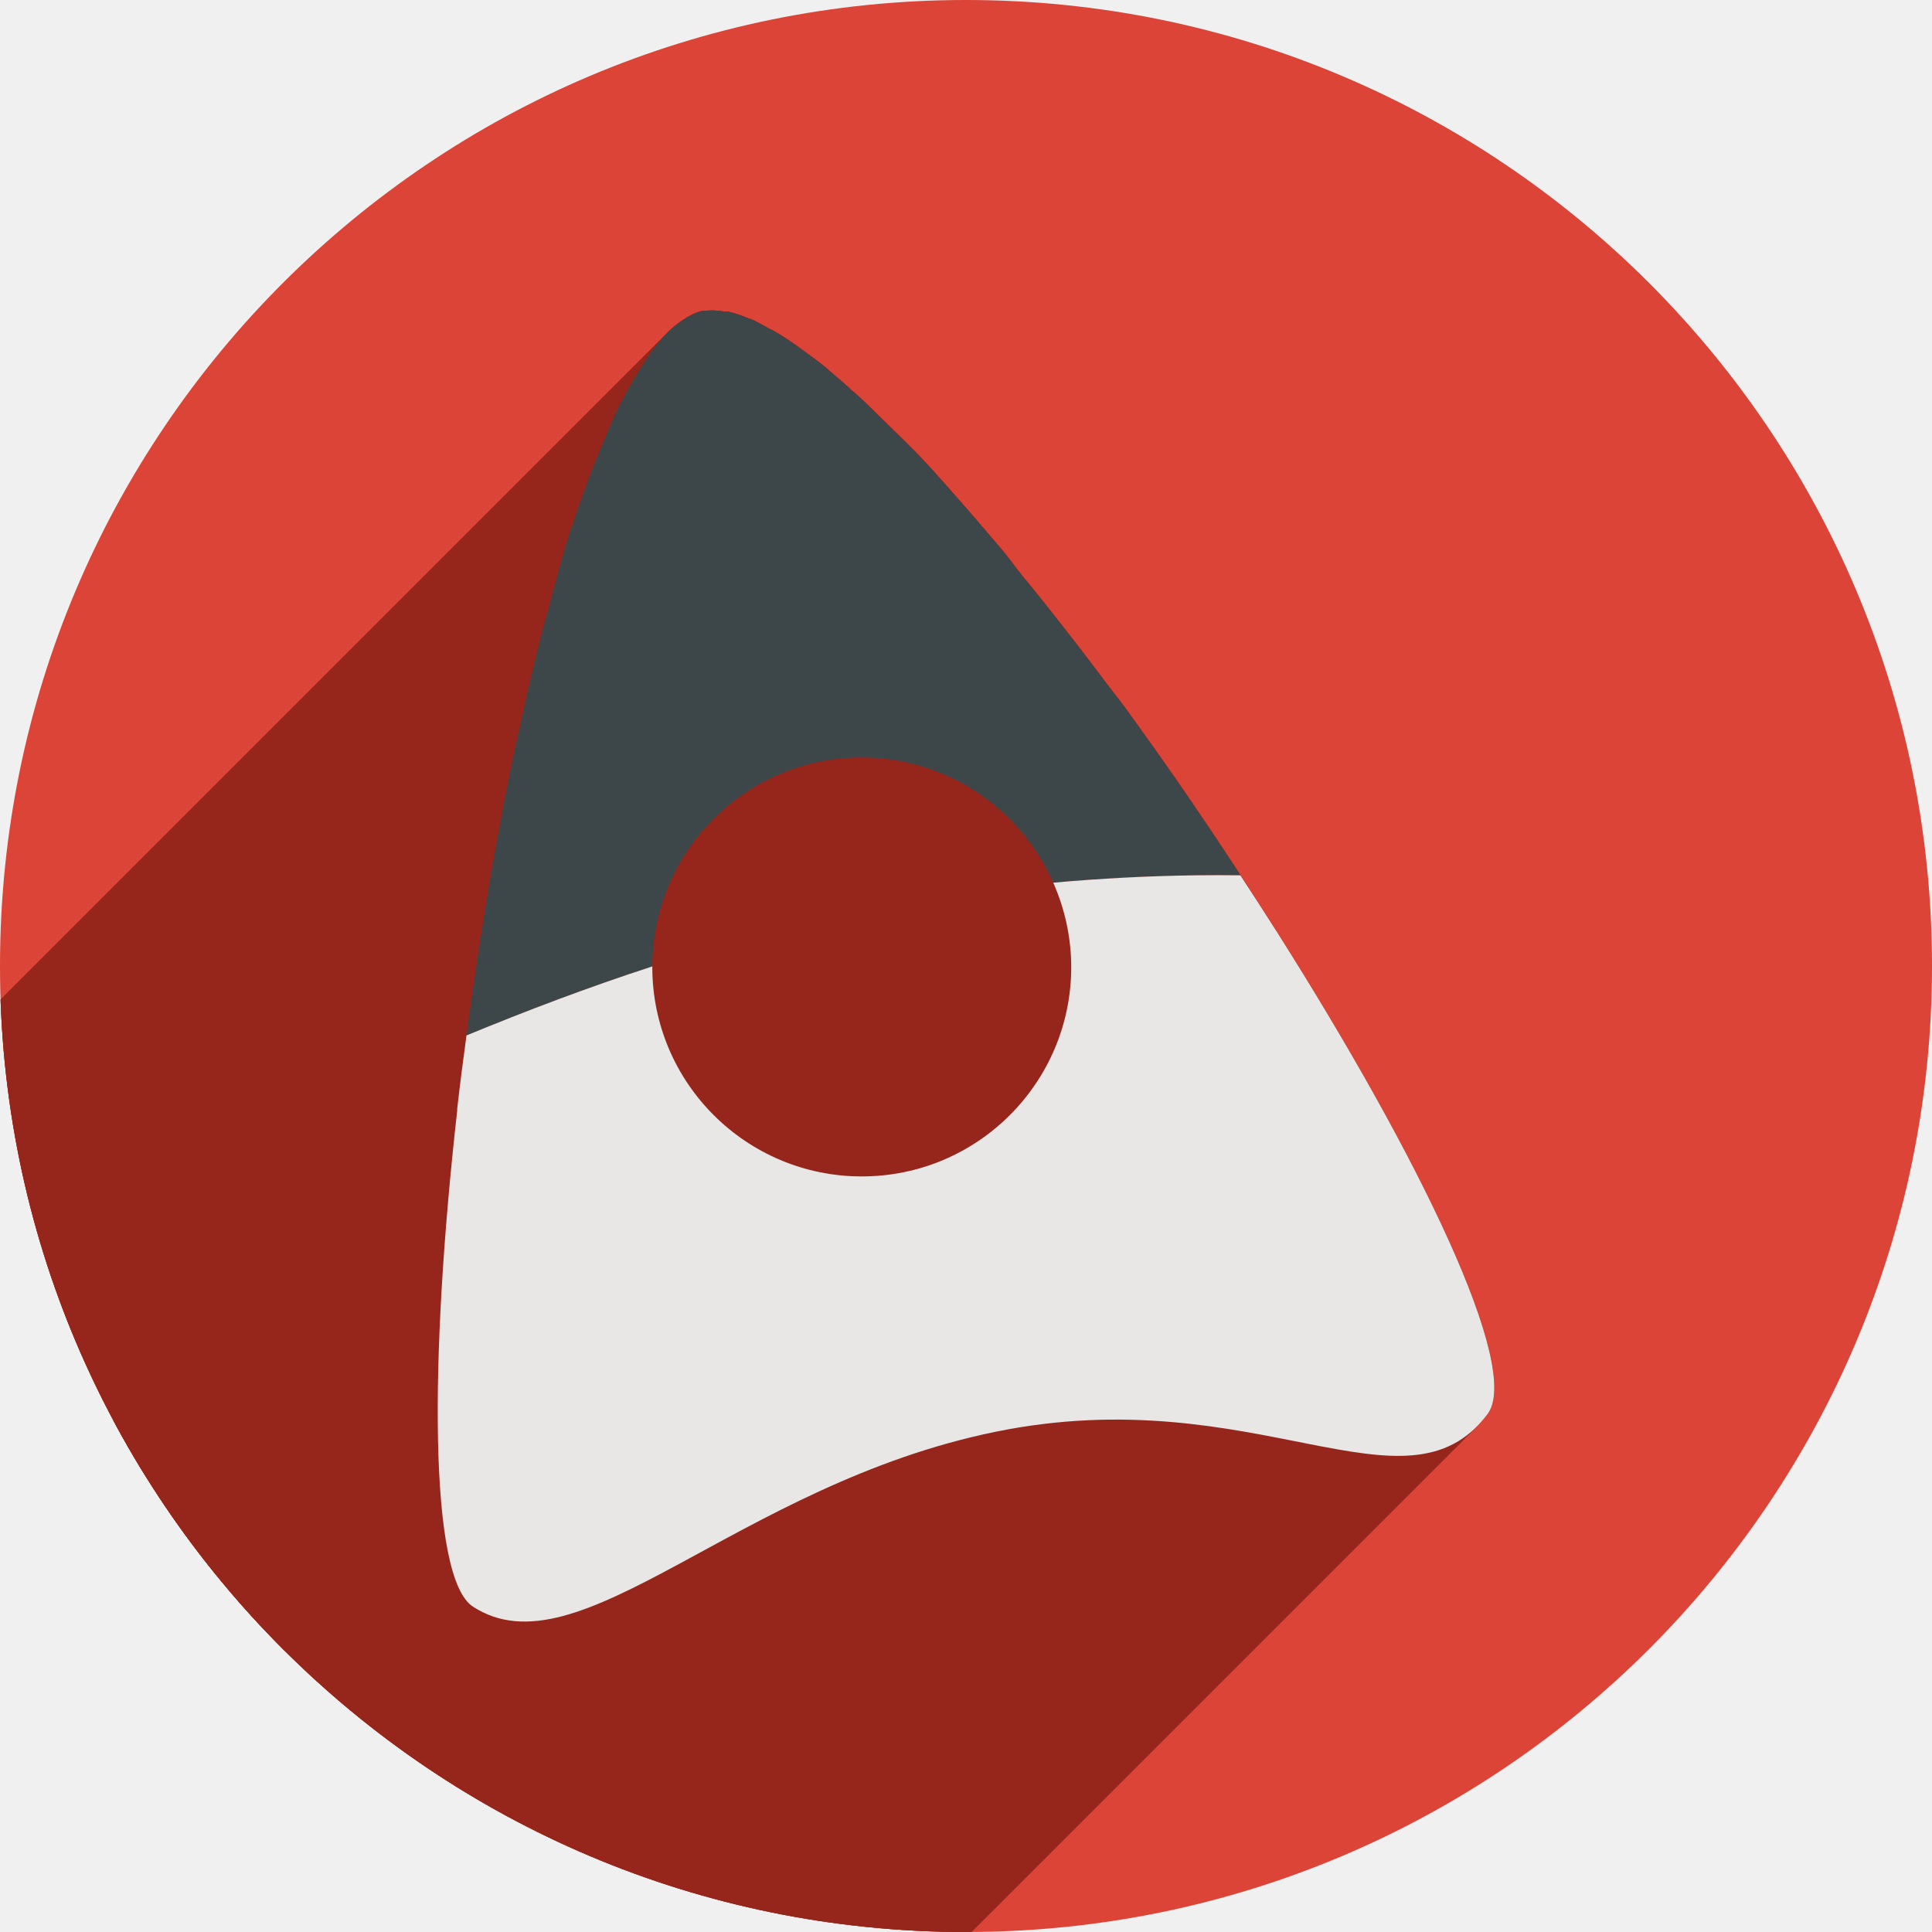
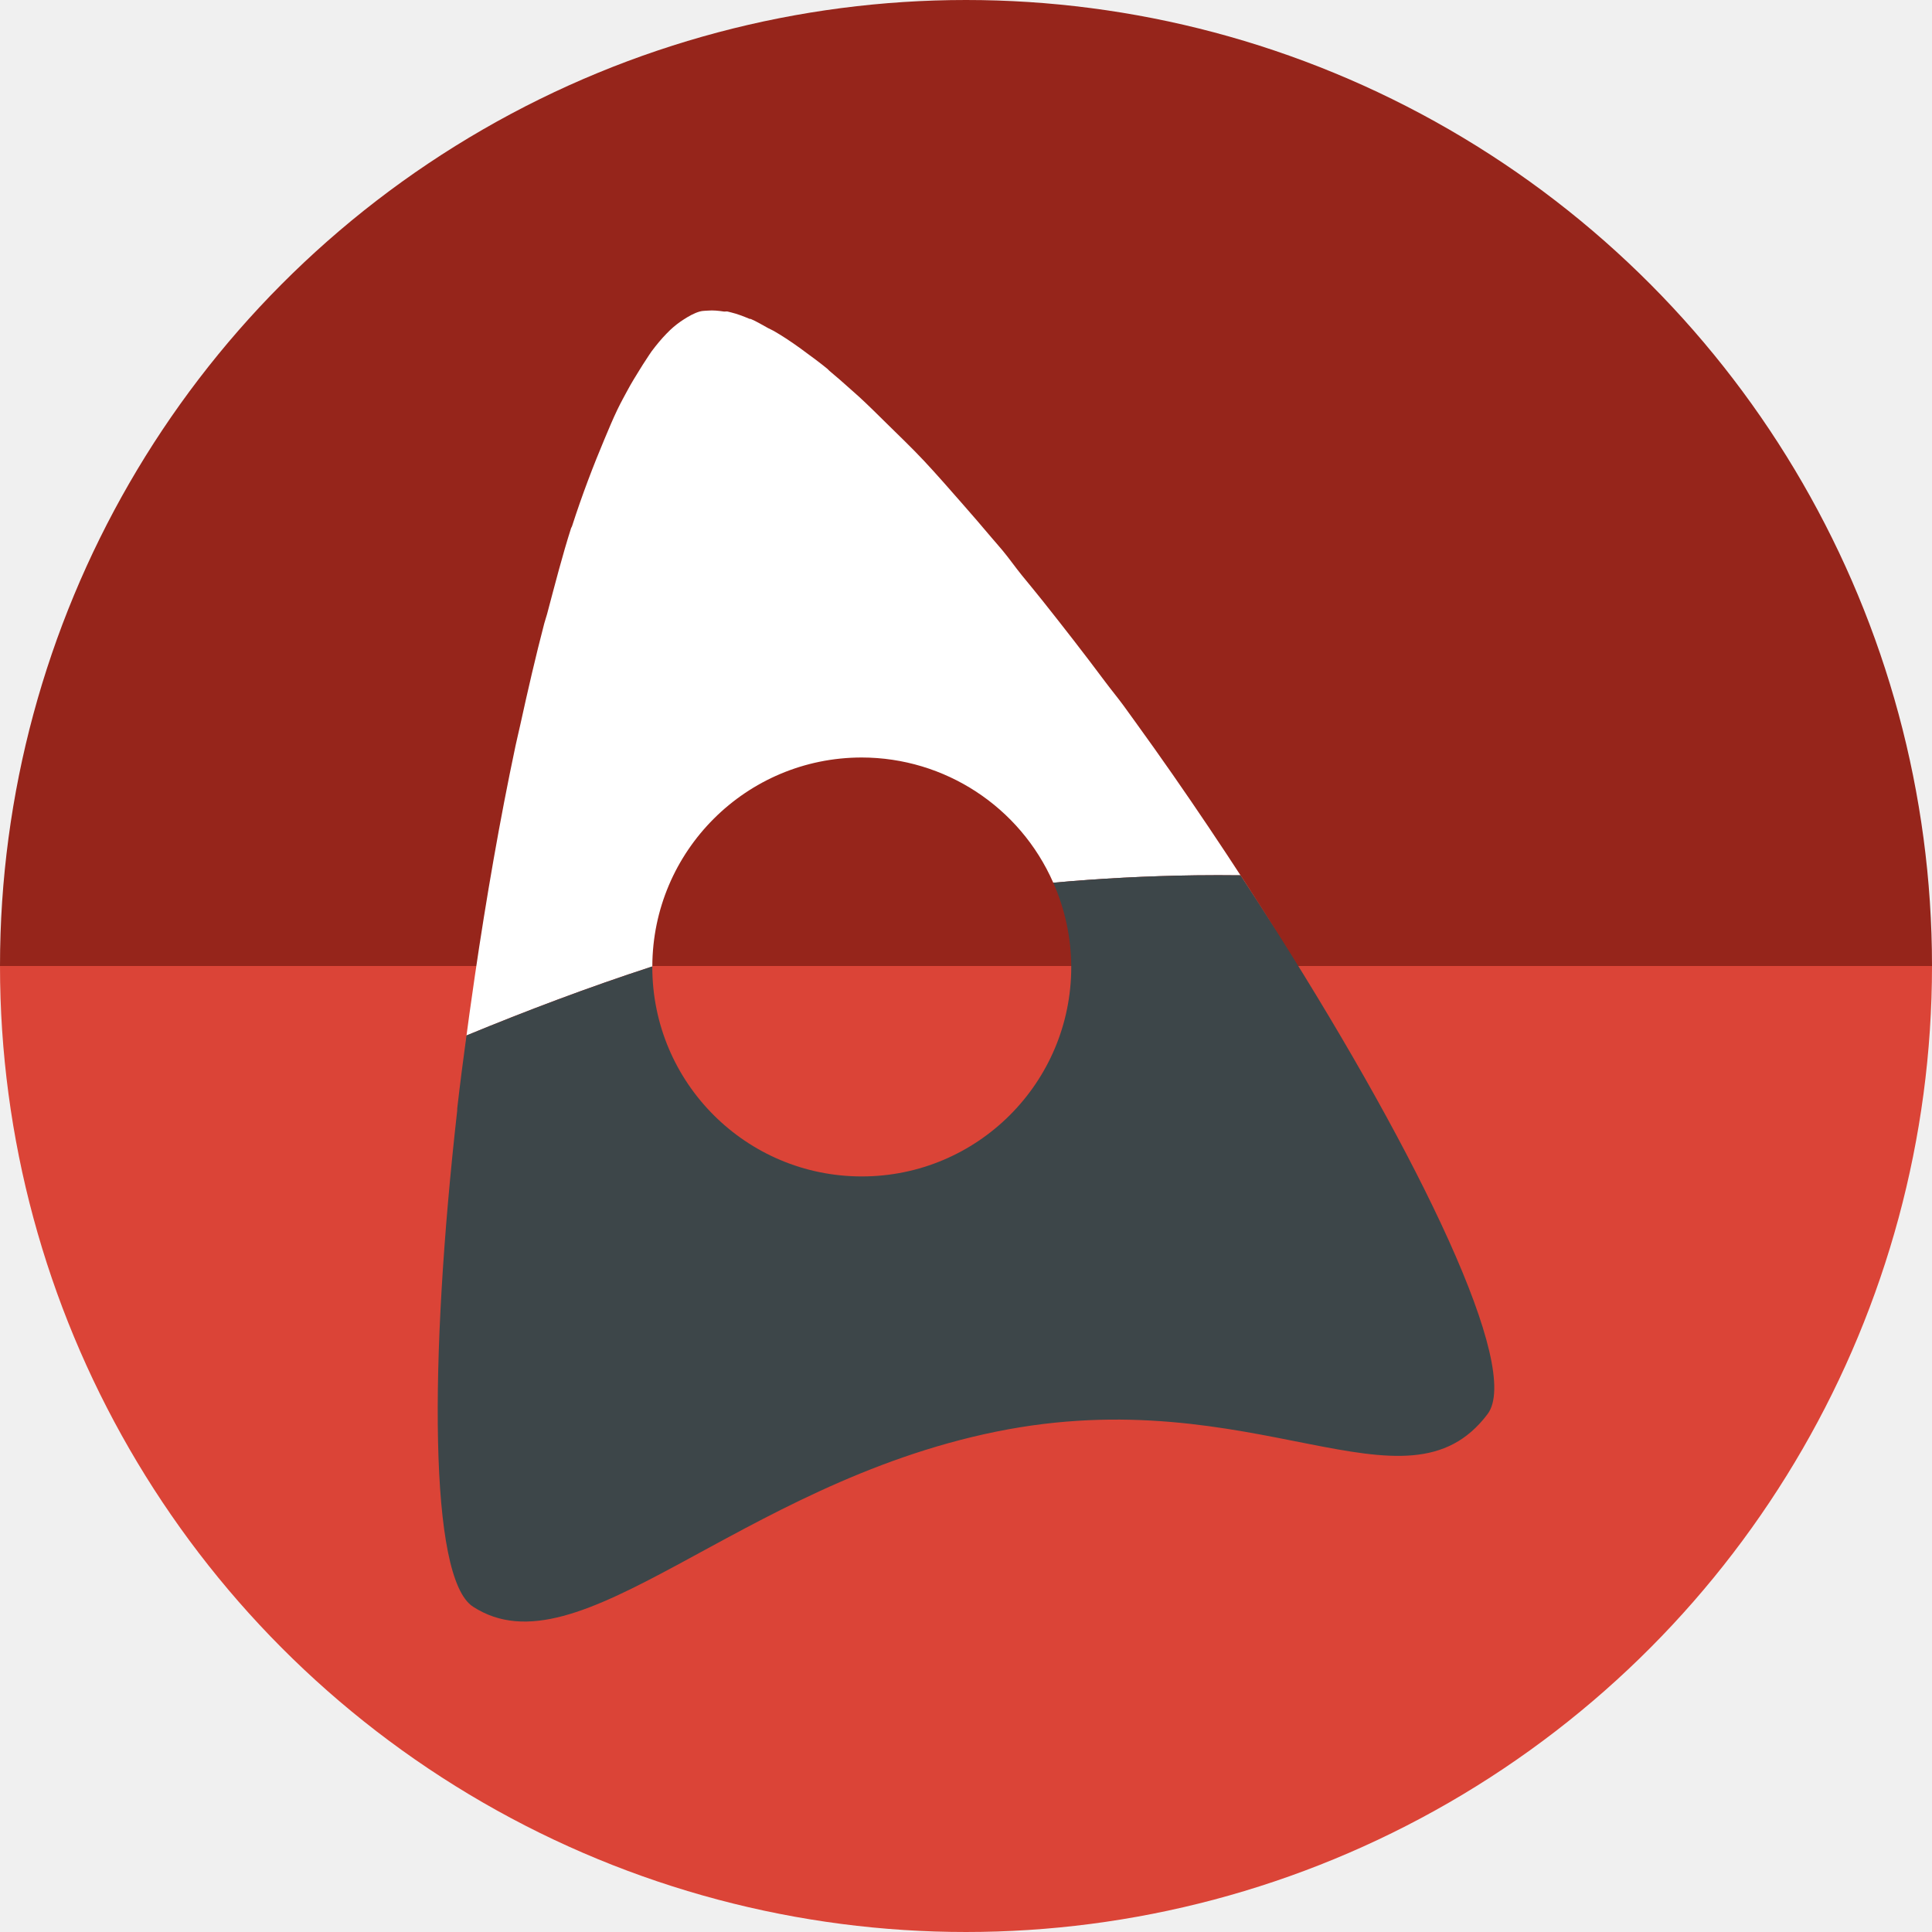
- <svg xmlns="http://www.w3.org/2000/svg" width="256" height="256" viewBox="0 0 256 256" id="svg4149" version="1.1">
+ <svg xmlns="http://www.w3.org/2000/svg" version="1.1" id="svg4149" viewBox="0 0 256 256" height="256" width="256">
  <defs id="defs4151">
-     <clipPath id="clipPath4863" clipPathUnits="userSpaceOnUse">
-       <circle r="77.263" cy="924.362" cx="128" id="circle4865" style="fill:#e9e9e9;fill-opacity:1;stroke:none;stroke-width:20;stroke-miterlimit:4;stroke-dasharray:none;stroke-opacity:1" />
+     <clipPath clipPathUnits="userSpaceOnUse" id="clipPath4863">
+       <circle style="fill:#e9e9e9;fill-opacity:1;stroke:none;stroke-width:20;stroke-miterlimit:4;stroke-dasharray:none;stroke-opacity:1" id="circle4865" cx="128" cy="924.362" r="77.263" />
    </clipPath>
-     <clipPath clipPathUnits="userSpaceOnUse" id="clipPath4227">
-       <circle r="77.263" cy="924.362" cx="128" id="circle4229" style="fill:#e9e9e9;fill-opacity:1;stroke:none;stroke-width:20;stroke-miterlimit:4;stroke-dasharray:none;stroke-opacity:1" />
+     <clipPath id="clipPath4227" clipPathUnits="userSpaceOnUse">
+       <circle style="fill:#e9e9e9;fill-opacity:1;stroke:none;stroke-width:20;stroke-miterlimit:4;stroke-dasharray:none;stroke-opacity:1" id="circle4229" cx="128" cy="924.362" r="77.263" />
    </clipPath>
-     <clipPath id="clipPath5543" clipPathUnits="userSpaceOnUse">
-       <circle r="128" cy="924.362" cx="128" id="circle5545" style="fill:#9e9fe9;fill-opacity:1;stroke:none;stroke-width:20;stroke-miterlimit:4;stroke-dasharray:none;stroke-opacity:1" />
+     <clipPath clipPathUnits="userSpaceOnUse" id="clipPath5543">
+       <circle style="fill:#9e9fe9;fill-opacity:1;stroke:none;stroke-width:20;stroke-miterlimit:4;stroke-dasharray:none;stroke-opacity:1" id="circle5545" cx="128" cy="924.362" r="128" />
    </clipPath>
-     <clipPath id="clipPath5522" clipPathUnits="userSpaceOnUse">
-       <path id="path5524" d="m 153.387,796.848 -105.781,0 c -7.804,0 -14.088,6.282 -14.088,14.086 l 0,227.34 c 0,7.804 6.284,14.088 14.088,14.088 l 165.162,0 c 7.804,0 14.086,-6.284 14.086,-14.088 l 0,-154.822 -73.467,-86.604 z" style="fill:#db4437;fill-opacity:1" />
+     <clipPath clipPathUnits="userSpaceOnUse" id="clipPath5522">
+       <path style="fill:#db4437;fill-opacity:1" d="m 153.387,796.848 -105.781,0 c -7.804,0 -14.088,6.282 -14.088,14.086 l 0,227.34 c 0,7.804 6.284,14.088 14.088,14.088 l 165.162,0 c 7.804,0 14.086,-6.284 14.086,-14.088 l 0,-154.822 -73.467,-86.604 z" id="path5524" />
    </clipPath>
-     <clipPath id="clipPath7273" clipPathUnits="userSpaceOnUse">
-       <circle r="87.223" cy="965.234" cx="125.304" id="circle7275" style="fill:#9e9fe9;fill-opacity:1;stroke:none;stroke-width:20;stroke-miterlimit:4;stroke-dasharray:none;stroke-opacity:1" />
+     <clipPath clipPathUnits="userSpaceOnUse" id="clipPath7273">
+       <circle style="fill:#9e9fe9;fill-opacity:1;stroke:none;stroke-width:20;stroke-miterlimit:4;stroke-dasharray:none;stroke-opacity:1" id="circle7275" cx="125.304" cy="965.234" r="87.223" />
    </clipPath>
    <linearGradient id="linearGradient3094-6-7">
-       <stop id="stop3096-6-3" style="stop-color:#bdc4cf;stop-opacity:1;" offset="0" />
-       <stop id="stop3104-2-9" style="stop-color:#a1a8ba;stop-opacity:1;" offset="1" />
+       <stop offset="0" style="stop-color:#bdc4cf;stop-opacity:1;" id="stop3096-6-3" />
+       <stop offset="1" style="stop-color:#a1a8ba;stop-opacity:1;" id="stop3104-2-9" />
    </linearGradient>
-     <clipPath clipPathUnits="userSpaceOnUse" id="clipPath4543">
-       <circle r="128" cy="924.362" cx="128" id="circle4545" style="fill:#db4437;fill-opacity:1;stroke:none;stroke-width:20;stroke-miterlimit:4;stroke-dasharray:none;stroke-opacity:1" />
+     <clipPath id="clipPath4543" clipPathUnits="userSpaceOnUse">
+       <circle style="fill:#db4437;fill-opacity:1;stroke:none;stroke-width:20;stroke-miterlimit:4;stroke-dasharray:none;stroke-opacity:1" id="circle4545" cx="128" cy="924.362" r="128" />
    </clipPath>
  </defs>
-   <g id="layer1" transform="translate(0,-796.3622)">
-     <circle style="fill:#db4437;fill-opacity:1;stroke:none;stroke-width:20;stroke-miterlimit:4;stroke-dasharray:none;stroke-opacity:1" id="path4723" cx="128" cy="924.362" r="128" />
-     <g id="g4307" clip-path="url(#clipPath4543)" style="fill:#96251b;fill-opacity:1">
-       <g transform="matrix(0.9333335,0,0,0.9333335,8.53377,61.62395)" id="g4301" style="fill:#96251b;fill-opacity:1">
-         <g id="g4337" transform="matrix(1.071428,0,0,1.071428,-9.143324,787.2194)" style="fill:#96251b;fill-opacity:1">
-           <g id="g4339" style="color:#000000;display:inline;overflow:visible;visibility:visible;fill:#96251b;fill-opacity:1;fill-rule:nonzero;stroke:none;stroke-width:1;marker:none;enable-background:accumulate">
-             <path id="path4341" d="M94.842 41.154C94.49 41.13 94.147 41.127 93.826 41.156L-118.306 253.288C-117.985 253.259 -117.642 253.262 -117.29 253.286Z" style="fill:#96251b;fill-opacity:1" />
-             <path id="path4343" d="M93.826 41.156C93.417 41.192 93.098 41.171 92.721 41.277L-119.411 253.409C-119.034 253.303 -118.715 253.324 -118.306 253.288Z" style="fill:#96251b;fill-opacity:1" />
-             <path id="path4345" d="M92.721 41.277C91.986 41.485 91.239 41.909 90.514 42.383L-121.618 254.515C-120.893 254.041 -120.146 253.617 -119.411 253.409Z" style="fill:#96251b;fill-opacity:1" />
-             <path id="path4347" d="M90.514 42.383C89.927 42.766 89.377 43.185 88.797 43.732L-123.335 255.864C-122.755 255.317 -122.205 254.898 -121.618 254.515Z" style="fill:#96251b;fill-opacity:1" />
-             <path id="path4349" d="M88.797 43.732C88.72 43.805 88.651 43.873 88.583 43.941L-123.549 256.073C-123.481 256.005 -123.412 255.937 -123.335 255.864Z" style="fill:#96251b;fill-opacity:1" />
-             <path id="path4351" d="M88.583 43.941C88.494 44.03 88.407 44.119 88.307 44.223L-123.825 256.355C-123.725 256.251 -123.638 256.162 -123.549 256.073Z" style="fill:#96251b;fill-opacity:1" />
-             <path id="path4353" d="M88.307 44.223C87.657 44.886 86.984 45.696 86.344 46.553L-125.788 258.685C-125.148 257.828 -124.475 257.018 -123.825 256.355Z" style="fill:#96251b;fill-opacity:1" />
-             <path id="path4355" d="M86.344 46.553C86.091 46.892 85.86 47.288 85.609 47.656L-126.523 259.788C-126.272 259.42 -126.041 259.024 -125.788 258.685Z" style="fill:#96251b;fill-opacity:1" />
-             <path id="path4357" d="M85.609 47.656C85.308 48.098 85.048 48.524 84.75 49.006L-127.382 261.138C-127.084 260.656 -126.824 260.23 -126.523 259.788Z" style="fill:#96251b;fill-opacity:1" />
-             <path id="path4359" d="M84.75 49.006C84.224 49.852 83.672 50.74 83.154 51.705L-128.978 263.837C-128.46 262.872 -127.908 261.984 -127.382 261.138Z" style="fill:#96251b;fill-opacity:1" />
-             <path id="path4361" d="M83.154 51.705C82.752 52.456 82.325 53.217 81.928 54.035L-130.204 266.167C-129.807 265.349 -129.38 264.588 -128.978 263.837Z" style="fill:#96251b;fill-opacity:1" />
-             <path id="path4363" d="M81.928 54.035C81.886 54.121 81.848 54.195 81.807 54.281L-130.325 266.413C-130.284 266.327 -130.246 266.253 -130.204 266.167Z" style="fill:#96251b;fill-opacity:1" />
-             <path id="path4365" d="M81.807 54.281C81.205 55.534 80.676 56.806 80.088 58.205L-132.044 270.337C-131.456 268.938 -130.927 267.666 -130.325 266.413Z" style="fill:#96251b;fill-opacity:1" />
-             <path id="path4367" d="M80.088 58.205C78.639 61.646 77.146 65.534 75.793 69.736L-136.339 281.868C-134.986 277.666 -133.493 273.778 -132.044 270.337Z" style="fill:#96251b;fill-opacity:1" />
-             <path id="path4369" d="M75.793 69.736C75.766 69.818 75.698 69.901 75.672 69.982L-136.46 282.114C-136.434 282.033 -136.367 281.95 -136.339 281.868Z" style="fill:#96251b;fill-opacity:1" />
-             <path id="path4371" d="M75.672 69.982C74.536 73.536 73.54 77.416 72.484 81.391L-139.648 293.523C-138.592 289.548 -137.596 285.668 -136.46 282.114Z" style="fill:#96251b;fill-opacity:1" />
-             <path id="path4373" d="M72.484 81.391C72.372 81.813 72.226 82.191 72.115 82.617L-140.017 294.749C-139.906 294.323 -139.76 293.945 -139.648 293.523Z" style="fill:#96251b;fill-opacity:1" />
-             <path id="path4375" d="M72.115 82.617C70.99 86.927 69.945 91.454 68.926 96.109L-143.206 308.241C-142.187 303.586 -141.142 299.059 -140.017 294.749Z" style="fill:#96251b;fill-opacity:1" />
-             <path id="path4377" d="M68.926 96.109C68.733 96.993 68.502 97.916 68.312 98.809L-143.82 310.941C-143.63 310.048 -143.399 309.125 -143.206 308.241Z" style="fill:#96251b;fill-opacity:1" />
-             <path id="path4379" d="M68.312 98.809C66.227 108.646 64.434 119.003 62.914 129.354L-149.218 341.486C-147.698 331.135 -145.905 320.778 -143.82 310.941Z" style="fill:#96251b;fill-opacity:1" />
-             <path id="path4381" d="M62.914 129.354C61.457 133.515 61.322 135.904 62.094 137.086L-150.038 349.218C-150.81 348.036 -150.675 345.647 -149.218 341.486Z" style="fill:#96251b;fill-opacity:1" />
-             <path id="path4383" d="M62.094 137.086C62 137.125 61.904 137.162 61.811 137.201L-150.321 349.333C-150.228 349.294 -150.132 349.257 -150.038 349.218Z" style="fill:#96251b;fill-opacity:1" />
-             <path id="path4385" d="M61.811 137.201C61.371 140.434 60.944 143.706 60.584 146.893L-151.548 359.025C-151.188 355.838 -150.761 352.566 -150.321 349.333Z" style="fill:#96251b;fill-opacity:1" />
-             <path id="path4387" d="M60.584 146.893C60.577 146.974 60.591 147.057 60.584 147.139L-151.548 359.271C-151.541 359.189 -151.556 359.106 -151.548 359.025Z" style="fill:#96251b;fill-opacity:1" />
-             <path id="path4389" d="M60.584 147.139C59.639 155.53 58.935 163.649 58.502 171.166L-153.63 383.298C-153.197 375.781 -152.493 367.662 -151.548 359.271Z" style="fill:#96251b;fill-opacity:1" />
-             <path id="path4391" d="M58.502 171.166C57.23 193.233 58.312 210.055 62.668 212.887L-149.464 425.019C-153.82 422.187 -154.902 405.365 -153.63 383.298Z" style="fill:#96251b;fill-opacity:1" />
-             <path id="path4393" d="M62.668 212.887C76.784 222.064 97.631 196.698 131.977 189.703L-80.155 401.835C-114.501 408.83 -135.348 434.196 -149.464 425.019Z" style="fill:#96251b;fill-opacity:1" />
-             <path id="path4395" d="M131.977 189.703C164.849 183.009 184.522 200.189 195.664 189.047L-16.468 401.179C-27.61 412.321 -47.283 395.141 -80.155 401.835Z" style="fill:#96251b;fill-opacity:1" />
-             <path id="path4397" d="M195.664 189.047C196.163 188.548 196.646 187.991 197.111 187.373L-15.021 399.505C-15.486 400.123 -15.969 400.68 -16.468 401.179Z" style="fill:#96251b;fill-opacity:1" />
-             <path id="path4399" d="M197.111 187.373C201.667 181.326 188.161 153.423 169.266 123.586L-42.866 335.718C-23.971 365.555 -10.465 393.458 -15.021 399.505Z" style="fill:#96251b;fill-opacity:1" />
-             <path id="path4401" d="M169.266 123.586C163.375 114.284 157.074 104.817 150.498 95.742L-61.634 307.874C-55.058 316.949 -48.757 326.416 -42.866 335.718Z" style="fill:#96251b;fill-opacity:1" />
-             <path id="path4403" d="M150.498 95.742C149.962 95.002 149.442 94.267 148.904 93.533L-63.228 305.665C-62.69 306.399 -62.17 307.134 -61.634 307.874Z" style="fill:#96251b;fill-opacity:1" />
-             <path id="path4405" d="M148.904 93.533C148.095 92.427 147.263 91.435 146.451 90.344L-65.681 302.476C-64.869 303.567 -64.037 304.559 -63.228 305.665Z" style="fill:#96251b;fill-opacity:1" />
-             <path id="path4407" d="M146.451 90.344C143.681 86.629 140.878 83.033 138.109 79.551L-74.023 291.683C-71.254 295.165 -68.451 298.761 -65.681 302.476Z" style="fill:#96251b;fill-opacity:1" />
-             <path id="path4409" d="M138.109 79.551C137.21 78.418 136.306 77.341 135.41 76.238L-76.722 288.37C-75.826 289.473 -74.922 290.55 -74.023 291.683Z" style="fill:#96251b;fill-opacity:1" />
-             <path id="path4411" d="M135.41 76.238C134.528 75.154 133.71 73.977 132.834 72.926L-79.298 285.058C-78.422 286.109 -77.604 287.286 -76.722 288.37Z" style="fill:#96251b;fill-opacity:1" />
-             <path id="path4413" d="M132.834 72.926C132.341 72.333 131.852 71.791 131.361 71.209L-80.771 283.341C-80.28 283.923 -79.791 284.465 -79.298 285.058Z" style="fill:#96251b;fill-opacity:1" />
-             <path id="path4415" d="M131.361 71.209C130.044 69.65 128.855 68.263 127.559 66.791L-84.573 278.923C-83.277 280.395 -82.088 281.783 -80.771 283.341Z" style="fill:#96251b;fill-opacity:1" />
-             <path id="path4417" d="M127.559 66.791C125.807 64.797 124.109 62.843 122.408 61.027L-89.724 273.159C-88.023 274.975 -86.325 276.929 -84.573 278.923Z" style="fill:#96251b;fill-opacity:1" />
-             <path id="path4419" d="M122.408 61.027C120.767 59.279 119.082 57.681 117.502 56.121L-94.63 268.253C-93.05 269.813 -91.365 271.411 -89.724 273.159Z" style="fill:#96251b;fill-opacity:1" />
-             <path id="path4421" d="M117.502 56.121C116.247 54.881 115.031 53.673 113.822 52.564L-98.31 264.696C-97.101 265.805 -95.885 267.013 -94.63 268.253Z" style="fill:#96251b;fill-opacity:1" />
-             <path id="path4423" d="M113.822 52.564C113.437 52.211 113.097 51.921 112.717 51.582L-99.415 263.714C-99.035 264.053 -98.695 264.343 -98.31 264.696Z" style="fill:#96251b;fill-opacity:1" />
-             <path id="path4425" d="M112.717 51.582C111.729 50.699 110.845 49.913 109.895 49.129L-102.238 261.261C-101.287 262.045 -100.403 262.831 -99.415 263.714Z" style="fill:#96251b;fill-opacity:1" />
-             <path id="path4427" d="M109.895 49.129C109.802 49.053 109.743 48.958 109.65 48.883L-102.482 261.015C-102.389 261.09 -102.33 261.185 -102.238 261.261Z" style="fill:#96251b;fill-opacity:1" />
-             <path id="path4429" d="M109.65 48.883C108.599 48.022 107.584 47.283 106.584 46.553L-105.548 258.685C-104.548 259.415 -103.533 260.154 -102.482 261.015Z" style="fill:#96251b;fill-opacity:1" />
-             <path id="path4431" d="M106.584 46.553C106.416 46.43 106.259 46.304 106.092 46.186L-106.04 258.318C-105.873 258.437 -105.716 258.562 -105.548 258.685Z" style="fill:#96251b;fill-opacity:1" />
-             <path id="path4433" d="M106.092 46.186C105.412 45.698 104.784 45.256 104.131 44.834L-108.001 256.966C-107.348 257.388 -106.72 257.83 -106.04 258.318Z" style="fill:#96251b;fill-opacity:1" />
-             <path id="path4435" d="M104.131 44.834C103.561 44.466 103.083 44.17 102.535 43.854L-109.597 255.986C-109.049 256.302 -108.571 256.598 -108.001 256.966Z" style="fill:#96251b;fill-opacity:1" />
-             <path id="path4437" d="M102.535 43.854C102.275 43.702 102.054 43.626 101.799 43.486L-110.333 255.618C-110.078 255.758 -109.857 255.834 -109.597 255.986Z" style="fill:#96251b;fill-opacity:1" />
-             <path id="path4439" d="M101.799 43.486C100.986 43.044 100.231 42.577 99.471 42.26L-112.661 254.392C-111.901 254.709 -111.147 255.176 -110.333 255.618Z" style="fill:#96251b;fill-opacity:1" />
-             <path id="path4441" d="M99.471 42.26C99.432 42.244 99.385 42.275 99.348 42.26L-112.784 254.392C-112.747 254.407 -112.701 254.376 -112.661 254.392Z" style="fill:#96251b;fill-opacity:1" />
-             <path id="path4443" d="M99.348 42.26C98.485 41.899 97.683 41.591 96.895 41.4L-115.238 253.532C-114.449 253.723 -113.647 254.031 -112.784 254.392Z" style="fill:#96251b;fill-opacity:1" />
-             <path id="path4445" d="M96.895 41.4C96.726 41.36 96.569 41.309 96.404 41.277L-115.728 253.409C-115.563 253.441 -115.406 253.492 -115.238 253.532Z" style="fill:#96251b;fill-opacity:1" />
-             <path id="path4447" d="M96.404 41.277C96.229 41.242 96.084 41.305 95.912 41.277L-116.22 253.409C-116.048 253.437 -115.903 253.374 -115.728 253.409Z" style="fill:#96251b;fill-opacity:1" />
-             <path id="path4449" d="M95.912 41.277C95.554 41.224 95.193 41.179 94.842 41.154L-117.29 253.286C-116.939 253.311 -116.578 253.356 -116.22 253.409Z" style="fill:#96251b;fill-opacity:1" />
-             <path id="path4451" d="M114.188 100.369C125.186 100.384 135.139 106.893 139.562 116.963L-72.57 329.095C-76.993 319.025 -86.946 312.516 -97.945 312.501Z" style="fill:#96251b;fill-opacity:1" />
-             <path id="path4453" d="M86.436 128.055C86.455 120.417 89.559 113.506 94.565 108.499L-117.567 320.631C-122.574 325.638 -125.677 332.549 -125.696 340.187Z" style="fill:#96251b;fill-opacity:1" />
-             <path id="path4455" d="M94.565 108.499C99.588 103.476 106.526 100.37 114.188 100.369L-97.945 312.501C-105.606 312.502 -112.544 315.608 -117.567 320.631Z" style="fill:#96251b;fill-opacity:1" />
-           </g>
-           <path id="path4303" transform="" d="M 94.842 41.154 C 94.49 41.13 94.147 41.127 93.826 41.156 C 93.417 41.192 93.098 41.171 92.721 41.277 C 91.986 41.485 91.239 41.909 90.514 42.383 C 89.927 42.766 89.377 43.185 88.797 43.732 C 88.619 43.9 88.483 44.041 88.307 44.223 C 87.657 44.886 86.984 45.696 86.344 46.553 C 86.091 46.892 85.86 47.288 85.609 47.656 C 85.308 48.098 85.048 48.524 84.75 49.006 C 84.224 49.852 83.672 50.74 83.154 51.705 C 82.752 52.456 82.325 53.217 81.928 54.035 C 81.886 54.121 81.848 54.195 81.807 54.281 C 81.205 55.534 80.676 56.806 80.088 58.205 C 78.639 61.646 77.146 65.534 75.793 69.736 C 75.766 69.818 75.698 69.901 75.672 69.982 C 74.536 73.536 73.54 77.416 72.484 81.391 C 72.372 81.813 72.226 82.191 72.115 82.617 C 70.99 86.927 69.945 91.454 68.926 96.109 C 68.733 96.993 68.502 97.916 68.312 98.809 C 66.227 108.646 64.434 119.003 62.914 129.354 C 61.457 133.515 61.322 135.904 62.094 137.086 C 62 137.125 61.904 137.162 61.811 137.201 C 61.371 140.434 60.944 143.706 60.584 146.893 C 60.577 146.974 60.591 147.057 60.584 147.139 C 59.639 155.53 58.935 163.649 58.502 171.166 C 57.23 193.233 58.312 210.055 62.668 212.887 C 76.784 222.064 97.631 196.698 131.977 189.703 C 166.323 182.709 186.259 201.778 197.111 187.373 C 201.667 181.326 188.161 153.423 169.266 123.586 C 163.375 114.284 157.074 104.817 150.498 95.742 C 149.962 95.002 149.442 94.267 148.904 93.533 C 148.095 92.427 147.263 91.435 146.451 90.344 C 143.681 86.629 140.878 83.033 138.109 79.551 C 137.21 78.418 136.306 77.341 135.41 76.238 C 134.528 75.154 133.71 73.977 132.834 72.926 C 132.341 72.333 131.852 71.791 131.361 71.209 C 130.044 69.65 128.855 68.263 127.559 66.791 C 125.807 64.797 124.109 62.843 122.408 61.027 C 120.767 59.279 119.082 57.681 117.502 56.121 C 116.247 54.881 115.031 53.673 113.822 52.564 C 113.437 52.211 113.097 51.921 112.717 51.582 C 111.729 50.699 110.845 49.913 109.895 49.129 C 109.802 49.053 109.743 48.958 109.65 48.883 C 108.599 48.022 107.584 47.283 106.584 46.553 C 106.416 46.43 106.259 46.304 106.092 46.186 C 105.412 45.698 104.784 45.256 104.131 44.834 C 103.561 44.466 103.083 44.17 102.535 43.854 C 102.275 43.702 102.054 43.626 101.799 43.486 C 100.986 43.044 100.231 42.577 99.471 42.26 C 99.432 42.244 99.385 42.275 99.348 42.26 C 98.485 41.899 97.683 41.591 96.895 41.4 C 96.726 41.36 96.569 41.309 96.404 41.277 C 96.229 41.242 96.084 41.305 95.912 41.277 C 95.554 41.224 95.193 41.179 94.842 41.154 z M 114.188 100.369 C 125.186 100.384 135.139 106.893 139.562 116.963 A 27.756 27.756 0 0 1 141.344 122.527 A 27.756 27.756 0 0 1 141.789 125.457 A 27.756 27.756 0 0 1 141.945 128.125 A 27.756 27.756 0 0 1 114.188 155.881 A 27.756 27.756 0 0 1 86.551 130.492 A 27.756 27.756 0 0 1 86.432 128.125 A 27.756 27.756 0 0 1 86.436 128.055 C 86.475 112.755 98.888 100.371 114.188 100.369 z " style="color:#000000;display:inline;overflow:visible;visibility:visible;fill:#96251b;fill-opacity:1;fill-rule:nonzero;stroke:none;stroke-width:1;marker:none;enable-background:accumulate" />
-         </g>
-       </g>
-     </g>
-     <g transform="matrix(0.9333335,0,0,0.9333335,8.53377,61.62395)" id="g4297">
-       <path style="color:#000000;display:inline;overflow:visible;visibility:visible;fill:#3d4649;fill-opacity:1;fill-rule:nonzero;stroke:none;stroke-width:1;marker:none;enable-background:accumulate" d="m 91.385,34.953 c -0.439,0.038 -0.779,0.016 -1.184,0.131 -0.787,0.222 -1.588,0.676 -2.365,1.184 -0.629,0.41 -1.218,0.859 -1.84,1.445 -0.19,0.18 -0.336,0.33 -0.525,0.525 -0.696,0.711 -1.418,1.578 -2.104,2.496 -0.27,0.363 -0.518,0.789 -0.787,1.184 -0.323,0.474 -0.6,0.929 -0.92,1.445 -0.564,0.907 -1.154,1.858 -1.709,2.893 -0.431,0.804 -0.889,1.619 -1.314,2.496 -0.045,0.092 -0.086,0.171 -0.131,0.264 -0.645,1.342 -1.21,2.706 -1.84,4.205 -1.552,3.687 -3.152,7.852 -4.602,12.354 -0.029,0.087 -0.103,0.176 -0.131,0.264 -1.217,3.807 -2.285,7.965 -3.416,12.223 -0.12,0.452 -0.276,0.858 -0.395,1.314 -1.205,4.618 -2.326,9.469 -3.418,14.457 -0.207,0.946 -0.454,1.934 -0.656,2.891 -2.234,10.54 -4.154,21.637 -5.783,32.727 -0.527,3.591 -1.02,7.153 -1.486,10.699 0.101,-0.763 0.199,-1.528 0.303,-2.289 8.539,-3.524 17.288,-6.837 26.385,-9.801 a 29.739,29.739 0 0 1 29.734,-29.662 29.739,29.739 0 0 1 27.188,17.777 c 6.511,-0.592 13.249,-0.957 20.258,-1.051 2.075,-0.029 4.186,-0.021 6.309,0 1.775,2.72 3.545,5.443 5.258,8.148 -6.312,-9.966 -13.062,-20.111 -20.107,-29.834 -0.574,-0.793 -1.133,-1.579 -1.709,-2.365 -0.867,-1.185 -1.759,-2.249 -2.629,-3.418 -2.968,-3.98 -5.971,-7.833 -8.938,-11.564 -0.964,-1.214 -1.931,-2.368 -2.891,-3.549 -0.945,-1.161 -1.821,-2.422 -2.76,-3.549 -0.528,-0.635 -1.052,-1.217 -1.578,-1.84 -1.411,-1.67 -2.685,-3.155 -4.074,-4.732 -1.876,-2.136 -3.697,-4.23 -5.52,-6.176 -1.758,-1.873 -3.563,-3.587 -5.256,-5.258 -1.345,-1.329 -2.648,-2.623 -3.943,-3.811 -0.413,-0.379 -0.776,-0.689 -1.184,-1.053 -1.058,-0.947 -2.005,-1.786 -3.023,-2.627 -0.099,-0.082 -0.163,-0.183 -0.262,-0.264 -1.126,-0.922 -2.214,-1.716 -3.285,-2.498 -0.18,-0.132 -0.349,-0.265 -0.527,-0.393 -0.729,-0.522 -1.401,-0.995 -2.102,-1.447 -0.61,-0.394 -1.122,-0.712 -1.709,-1.051 -0.279,-0.163 -0.516,-0.245 -0.789,-0.395 -0.871,-0.474 -1.682,-0.974 -2.496,-1.314 -0.042,-0.017 -0.091,0.017 -0.131,0 -0.925,-0.386 -1.784,-0.716 -2.629,-0.92 -0.18,-0.043 -0.349,-0.097 -0.525,-0.131 -0.188,-0.038 -0.344,0.029 -0.527,0 -0.767,-0.115 -1.547,-0.193 -2.234,-0.131 z M 56.779,140.148 c -0.317,2.395 -0.624,4.793 -0.898,7.158 0.274,-2.371 0.584,-4.763 0.898,-7.158 z m 84.768,-20.9 a 29.739,29.739 0 0 1 0.053,0.154 29.739,29.739 0 0 0 -0.053,-0.154 z m 0.684,2.596 a 29.739,29.739 0 0 1 0.129,0.574 29.739,29.739 0 0 0 -0.129,-0.574 z m 0.447,2.635 a 29.739,29.739 0 0 1 0.123,1.023 29.739,29.739 0 0 0 -0.123,-1.023 z m 0.264,3.656 a 29.739,29.739 0 0 1 -0.129,2.562 29.739,29.739 0 0 0 0.129,-2.562 z m -59.352,2.535 a 29.739,29.739 0 0 0 0.18,1.482 29.739,29.739 0 0 1 -0.18,-1.482 z m 59.051,1.43 a 29.739,29.739 0 0 1 -0.23,1.523 29.739,29.739 0 0 0 0.23,-1.523 z m -58.648,1.514 a 29.739,29.739 0 0 0 0.324,1.447 29.739,29.739 0 0 1 -0.324,-1.447 z m 58.104,1.412 a 29.739,29.739 0 0 1 -0.383,1.502 29.739,29.739 0 0 0 0.383,-1.502 z m -57.414,1.471 a 29.739,29.739 0 0 0 0.477,1.434 29.739,29.739 0 0 1 -0.477,-1.434 z m 56.584,1.375 a 29.739,29.739 0 0 1 -0.525,1.443 29.739,29.739 0 0 0 0.525,-1.443 z m -55.605,1.43 a 29.739,29.739 0 0 0 0.621,1.389 29.739,29.739 0 0 1 -0.621,-1.389 z m 54.475,1.363 a 29.739,29.739 0 0 1 -0.643,1.332 29.739,29.739 0 0 0 0.643,-1.332 z m -53.229,1.322 a 29.739,29.739 0 0 0 0.75,1.309 29.739,29.739 0 0 1 -0.75,-1.309 z m 51.848,1.299 a 29.739,29.739 0 0 1 -0.787,1.281 29.739,29.739 0 0 0 0.787,-1.281 z m -50.314,1.283 a 29.739,29.739 0 0 0 0.828,1.16 29.739,29.739 0 0 1 -0.828,-1.16 z m 48.676,1.188 a 29.739,29.739 0 0 1 -0.904,1.189 29.739,29.739 0 0 0 0.904,-1.189 z m -46.912,1.203 a 29.739,29.739 0 0 0 0.975,1.109 29.739,29.739 0 0 1 -0.975,-1.109 z m 45.031,1.1 a 29.739,29.739 0 0 1 -1.018,1.092 29.739,29.739 0 0 0 1.018,-1.092 z m -43.057,1.082 a 29.739,29.739 0 0 0 1.092,1.02 29.739,29.739 0 0 1 -1.092,-1.02 z m 40.947,1.027 a 29.739,29.739 0 0 1 -1.113,0.977 29.739,29.739 0 0 0 1.113,-0.977 z m -38.721,0.988 a 29.739,29.739 0 0 0 1.129,0.857 29.739,29.739 0 0 1 -1.129,-0.857 z m 36.434,0.881 a 29.739,29.739 0 0 1 -1.219,0.871 29.739,29.739 0 0 0 1.219,-0.871 z m -34.043,0.879 a 29.739,29.739 0 0 0 1.248,0.764 29.739,29.739 0 0 1 -1.248,-0.764 z m 31.557,0.77 a 29.739,29.739 0 0 1 -1.27,0.729 29.739,29.739 0 0 0 1.27,-0.729 z m -29.027,0.73 a 29.739,29.739 0 0 0 1.367,0.66 29.739,29.739 0 0 1 -1.367,-0.66 z m 26.371,0.668 a 29.739,29.739 0 0 1 -1.314,0.588 29.739,29.739 0 0 0 1.314,-0.588 z m -23.664,0.592 a 29.739,29.739 0 0 0 1.389,0.506 29.739,29.739 0 0 1 -1.389,-0.506 z m 20.953,0.506 a 29.739,29.739 0 0 1 -1.424,0.473 29.739,29.739 0 0 0 1.424,-0.473 z m -18.146,0.471 a 29.739,29.739 0 0 0 1.402,0.359 29.739,29.739 0 0 1 -1.402,-0.359 z m 15.309,0.363 a 29.739,29.739 0 0 1 -1.467,0.33 29.739,29.739 0 0 0 1.467,-0.33 z m -12.402,0.334 a 29.739,29.739 0 0 0 1.416,0.213 29.739,29.739 0 0 1 -1.416,-0.213 z m 9.455,0.221 a 29.739,29.739 0 0 1 -1.459,0.176 29.739,29.739 0 0 0 1.459,-0.176 z m -6.533,0.176 a 29.739,29.739 0 0 0 2.535,0.127 29.739,29.739 0 0 1 -2.535,-0.127 z" id="path3816" transform="translate(0,796.3622)" />
-       <path style="color:#000000;display:inline;overflow:visible;visibility:visible;fill:#e8e7e6;fill-opacity:1;fill-rule:nonzero;stroke:none;stroke-width:2.286;marker:none;enable-background:accumulate" d="m 160.646,115.123 c -7.009,0.094 -13.747,0.459 -20.258,1.051 a 29.739,29.739 0 0 1 2.553,11.961 29.739,29.739 0 0 1 -29.74,29.738 29.739,29.739 0 0 1 -29.738,-29.738 29.739,29.739 0 0 1 0.004,-0.076 c -9.097,2.964 -17.845,6.277 -26.385,9.801 -0.471,3.464 -0.928,6.969 -1.314,10.383 -0.008,0.087 0.008,0.176 0,0.264 -3.984,35.38 -4.023,66.377 2.234,70.445 15.124,9.832 37.459,-17.346 74.258,-24.84 36.799,-7.494 58.16,12.936 69.787,-2.498 4.881,-6.479 -9.589,-36.373 -29.834,-68.342 -1.713,-2.705 -3.483,-5.429 -5.258,-8.148 -2.122,-0.021 -4.234,-0.029 -6.309,0 z" id="path3833" transform="translate(0,796.3622)" />
-     </g>
+   <g transform="translate(0,-796.3622)" id="layer1">
+     <path transform="scale(1,-1)" style="fill:#96251b;fill-opacity:1;stroke:none;stroke-width:20;stroke-miterlimit:4;stroke-dasharray:none;stroke-opacity:1" id="path912" d="m 256,-924.362 a 128,128 0 0 1 -64,110.851 128,128 0 0 1 -128,0 A 128,128 0 0 1 0,-924.362" />
+     <path d="m 256,924.362 a 128,128 0 0 1 -64,110.851 128,128 0 0 1 -128,0 A 128,128 0 0 1 0,924.362" id="path4723" style="fill:#db4437;fill-opacity:1;stroke:none;stroke-width:20;stroke-miterlimit:4;stroke-dasharray:none;stroke-opacity:1" />
+     <path style="color:#000000;display:inline;overflow:visible;visibility:visible;fill:#ffffff;fill-opacity:1;fill-rule:nonzero;stroke:none;stroke-width:0.933;marker:none;enable-background:accumulate" d="m 93.826,837.518 c -0.41,0.035 -0.727,0.015 -1.105,0.122 -0.734,0.207 -1.482,0.631 -2.208,1.105 -0.587,0.383 -1.137,0.802 -1.717,1.349 -0.177,0.168 -0.314,0.308 -0.49,0.49 -0.65,0.664 -1.323,1.473 -1.963,2.33 -0.252,0.339 -0.484,0.737 -0.735,1.105 -0.301,0.442 -0.56,0.867 -0.859,1.349 -0.526,0.847 -1.077,1.734 -1.595,2.7 -0.402,0.751 -0.83,1.511 -1.227,2.33 -0.042,0.086 -0.08,0.159 -0.122,0.246 -0.602,1.253 -1.129,2.526 -1.717,3.925 -1.449,3.441 -2.942,7.328 -4.295,11.53 -0.027,0.081 -0.096,0.164 -0.122,0.246 -1.136,3.554 -2.132,7.434 -3.188,11.408 -0.112,0.422 -0.257,0.801 -0.368,1.227 -1.125,4.31 -2.171,8.837 -3.19,13.493 -0.193,0.883 -0.423,1.805 -0.613,2.698 -2.085,9.837 -3.877,20.194 -5.398,30.545 -0.492,3.351 -0.952,6.676 -1.387,9.986 0.094,-0.712 0.186,-1.426 0.283,-2.136 7.97,-3.289 16.135,-6.381 24.626,-9.147 a 27.756,27.756 0 0 1 27.752,-27.685 27.756,27.756 0 0 1 25.375,16.592 c 6.077,-0.552 12.365,-0.893 18.907,-0.981 1.937,-0.027 3.907,-0.02 5.888,0 1.657,2.538 3.308,5.08 4.907,7.605 -5.891,-9.302 -12.191,-18.77 -18.767,-27.845 -0.536,-0.74 -1.057,-1.473 -1.595,-2.208 -0.809,-1.106 -1.641,-2.099 -2.454,-3.19 -2.77,-3.715 -5.573,-7.311 -8.342,-10.793 -0.899,-1.133 -1.803,-2.21 -2.698,-3.312 -0.882,-1.084 -1.699,-2.261 -2.576,-3.312 -0.493,-0.593 -0.982,-1.136 -1.473,-1.717 -1.317,-1.558 -2.506,-2.945 -3.803,-4.417 -1.751,-1.994 -3.45,-3.948 -5.152,-5.764 -1.641,-1.748 -3.325,-3.348 -4.905,-4.907 -1.255,-1.24 -2.471,-2.448 -3.68,-3.557 -0.385,-0.353 -0.725,-0.643 -1.105,-0.983 -0.987,-0.883 -1.872,-1.667 -2.822,-2.452 -0.093,-0.076 -0.152,-0.171 -0.244,-0.246 -1.051,-0.861 -2.067,-1.602 -3.066,-2.332 -0.168,-0.123 -0.325,-0.247 -0.492,-0.366 -0.68,-0.487 -1.308,-0.929 -1.961,-1.351 -0.57,-0.368 -1.047,-0.665 -1.595,-0.981 -0.26,-0.152 -0.481,-0.228 -0.736,-0.368 -0.813,-0.443 -1.57,-0.909 -2.33,-1.227 -0.039,-0.016 -0.085,0.016 -0.122,0 -0.863,-0.36 -1.665,-0.668 -2.454,-0.859 -0.168,-0.04 -0.326,-0.09 -0.49,-0.122 -0.175,-0.035 -0.321,0.027 -0.492,0 -0.716,-0.108 -1.444,-0.18 -2.085,-0.122 z m -32.298,98.182 c -0.296,2.236 -0.582,4.473 -0.839,6.681 0.256,-2.213 0.545,-4.446 0.839,-6.681 z m 79.116,-19.507 a 27.756,27.756 0 0 1 0.049,0.144 27.756,27.756 0 0 0 -0.049,-0.144 z m 0.638,2.423 a 27.756,27.756 0 0 1 0.12,0.536 27.756,27.756 0 0 0 -0.12,-0.536 z m 0.417,2.459 a 27.756,27.756 0 0 1 0.115,0.955 27.756,27.756 0 0 0 -0.115,-0.955 z m 0.246,3.413 a 27.756,27.756 0 0 1 -0.12,2.392 27.756,27.756 0 0 0 0.12,-2.392 z m -55.395,2.366 a 27.756,27.756 0 0 0 0.168,1.384 27.756,27.756 0 0 1 -0.168,-1.384 z m 55.114,1.334 a 27.756,27.756 0 0 1 -0.215,1.422 27.756,27.756 0 0 0 0.215,-1.422 z m -54.739,1.413 a 27.756,27.756 0 0 0 0.303,1.351 27.756,27.756 0 0 1 -0.303,-1.351 z m 54.23,1.318 a 27.756,27.756 0 0 1 -0.357,1.402 27.756,27.756 0 0 0 0.357,-1.402 z m -53.586,1.373 a 27.756,27.756 0 0 0 0.445,1.338 27.756,27.756 0 0 1 -0.445,-1.338 z m 52.812,1.283 a 27.756,27.756 0 0 1 -0.49,1.347 27.756,27.756 0 0 0 0.49,-1.347 z m -51.898,1.334 a 27.756,27.756 0 0 0 0.58,1.296 27.756,27.756 0 0 1 -0.58,-1.296 z m 50.843,1.272 a 27.756,27.756 0 0 1 -0.6,1.243 27.756,27.756 0 0 0 0.6,-1.243 z m -49.68,1.234 a 27.756,27.756 0 0 0 0.7,1.221 27.756,27.756 0 0 1 -0.7,-1.221 z m 48.391,1.212 a 27.756,27.756 0 0 1 -0.735,1.196 27.756,27.756 0 0 0 0.735,-1.196 z m -46.96,1.198 a 27.756,27.756 0 0 0 0.773,1.083 27.756,27.756 0 0 1 -0.773,-1.083 z m 45.431,1.108 a 27.756,27.756 0 0 1 -0.844,1.11 27.756,27.756 0 0 0 0.844,-1.11 z m -43.785,1.123 a 27.756,27.756 0 0 0 0.91,1.035 27.756,27.756 0 0 1 -0.91,-1.035 z m 42.029,1.026 a 27.756,27.756 0 0 1 -0.95,1.019 27.756,27.756 0 0 0 0.95,-1.019 z m -40.186,1.01 a 27.756,27.756 0 0 0 1.019,0.952 27.756,27.756 0 0 1 -1.019,-0.952 z m 38.217,0.959 a 27.756,27.756 0 0 1 -1.039,0.911 27.756,27.756 0 0 0 1.039,-0.911 z m -36.139,0.922 a 27.756,27.756 0 0 0 1.054,0.8 27.756,27.756 0 0 1 -1.054,-0.8 z m 34.005,0.822 a 27.756,27.756 0 0 1 -1.137,0.813 27.756,27.756 0 0 0 1.137,-0.813 z m -31.773,0.82 a 27.756,27.756 0 0 0 1.165,0.713 27.756,27.756 0 0 1 -1.165,-0.713 z m 29.453,0.718 a 27.756,27.756 0 0 1 -1.185,0.68 27.756,27.756 0 0 0 1.185,-0.68 z m -27.092,0.682 a 27.756,27.756 0 0 0 1.276,0.616 27.756,27.756 0 0 1 -1.276,-0.616 z m 24.613,0.623 a 27.756,27.756 0 0 1 -1.227,0.549 27.756,27.756 0 0 0 1.227,-0.549 z m -22.086,0.552 a 27.756,27.756 0 0 0 1.296,0.472 27.756,27.756 0 0 1 -1.296,-0.472 z m 19.556,0.472 a 27.756,27.756 0 0 1 -1.329,0.441 27.756,27.756 0 0 0 1.329,-0.441 z m -16.937,0.439 a 27.756,27.756 0 0 0 1.309,0.335 27.756,27.756 0 0 1 -1.309,-0.335 z m 14.288,0.339 a 27.756,27.756 0 0 1 -1.369,0.308 27.756,27.756 0 0 0 1.369,-0.308 z m -11.576,0.312 a 27.756,27.756 0 0 0 1.322,0.199 27.756,27.756 0 0 1 -1.322,-0.199 z m 8.825,0.206 a 27.756,27.756 0 0 1 -1.362,0.164 27.756,27.756 0 0 0 1.362,-0.164 z m -6.098,0.164 a 27.756,27.756 0 0 0 2.366,0.118 27.756,27.756 0 0 1 -2.366,-0.118 z" id="path3816" />
+     <path style="color:#000000;display:inline;overflow:visible;visibility:visible;fill:#3d4649;fill-opacity:1;fill-rule:nonzero;stroke:none;stroke-width:2.133;marker:none;enable-background:accumulate" d="m 158.471,912.344 c -6.542,0.088 -12.83,0.429 -18.907,0.981 a 27.756,27.756 0 0 1 2.383,11.164 27.756,27.756 0 0 1 -27.758,27.756 27.756,27.756 0 0 1 -27.756,-27.756 27.756,27.756 0 0 1 0.004,-0.071 c -8.49,2.766 -16.656,5.858 -24.626,9.147 -0.439,3.233 -0.866,6.504 -1.227,9.691 -0.007,0.082 0.007,0.164 0,0.246 -3.719,33.022 -3.755,61.952 2.085,65.749 14.116,9.177 34.961,-16.189 69.307,-23.184 34.346,-6.994 54.283,12.073 65.135,-2.332 4.556,-6.047 -8.95,-33.948 -27.845,-63.786 -1.599,-2.525 -3.251,-5.067 -4.907,-7.605 -1.981,-0.02 -3.951,-0.027 -5.888,0 z" id="path3833" />
  </g>
</svg>
